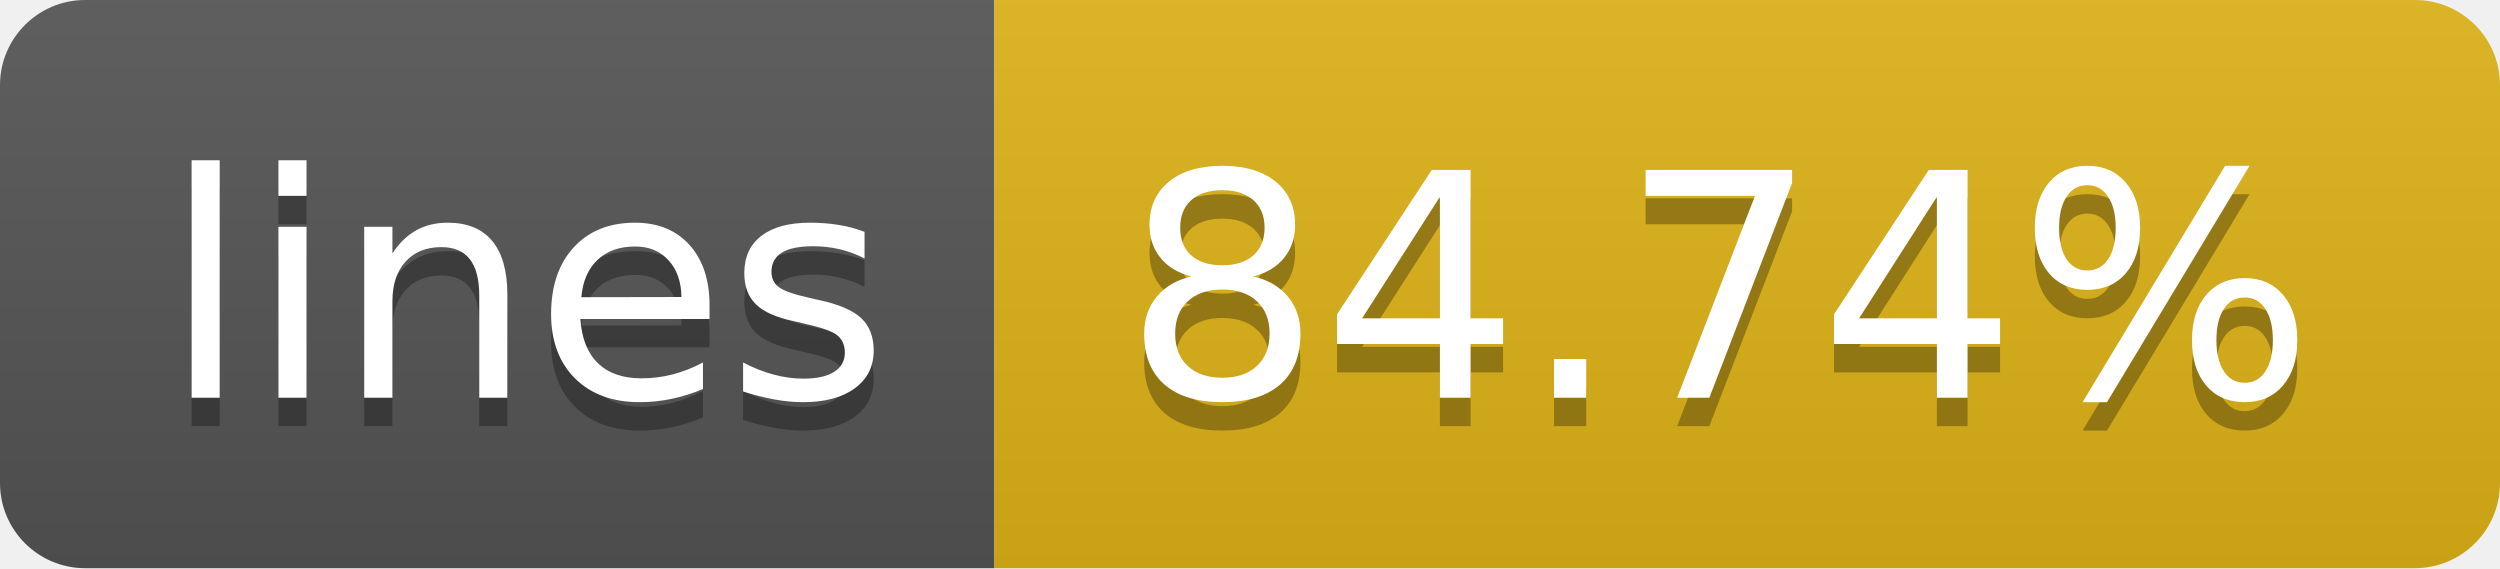
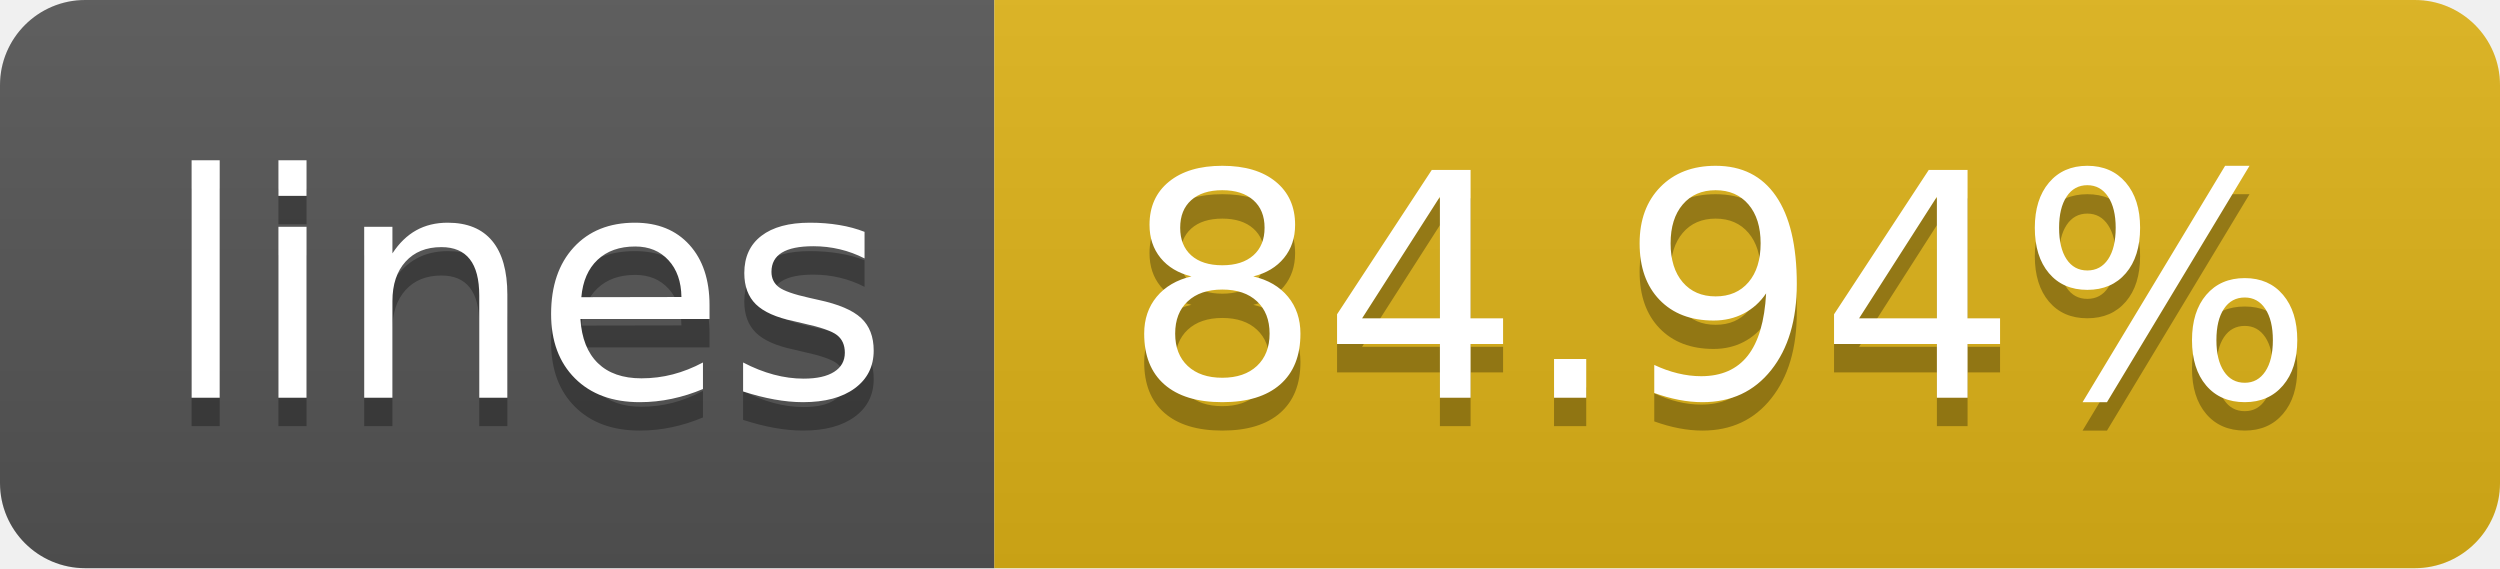
- <svg xmlns="http://www.w3.org/2000/svg" width="88" height="20" role="img" aria-label="lines: 84.74%">
+ <svg xmlns="http://www.w3.org/2000/svg" width="88" height="20" role="img" aria-label="lines: 84.94%">
  <linearGradient id="s" x2="0" y2="100%">
    <stop offset="0" stop-color="#bbb" stop-opacity=".1" />
    <stop offset="1" stop-opacity=".1" />
  </linearGradient>
  <clipPath id="r">
    <rect width="88" height="20" rx="3" fill="#fff" />
  </clipPath>
  <g clip-path="url(#r)">
    <rect width="35" height="20" fill="#555" />
    <rect x="35" width="53" height="20" fill="#dfb317" />
    <rect width="88" height="20" fill="url(#s)" />
  </g>
  <g fill="#fff" text-anchor="middle" font-family="Verdana,Geneva,DejaVu Sans,sans-serif" text-rendering="geometricPrecision" font-size="110">
    <text aria-hidden="true" x="185" y="150" fill="#010101" fill-opacity=".3" transform="scale(.1)" textLength="250">lines</text>
    <text x="185" y="140" transform="scale(.1)" fill="#fff" textLength="250">lines</text>
-     <text aria-hidden="true" x="605" y="150" fill="#010101" fill-opacity=".3" transform="scale(.1)" textLength="430">84.74%</text>
-     <text x="605" y="140" transform="scale(.1)" fill="#fff" textLength="430">84.74%</text>
+     <text aria-hidden="true" x="605" y="150" fill="#010101" fill-opacity=".3" transform="scale(.1)" textLength="430">84.94%</text>
+     <text x="605" y="140" transform="scale(.1)" fill="#fff" textLength="430">84.94%</text>
  </g>
</svg>
